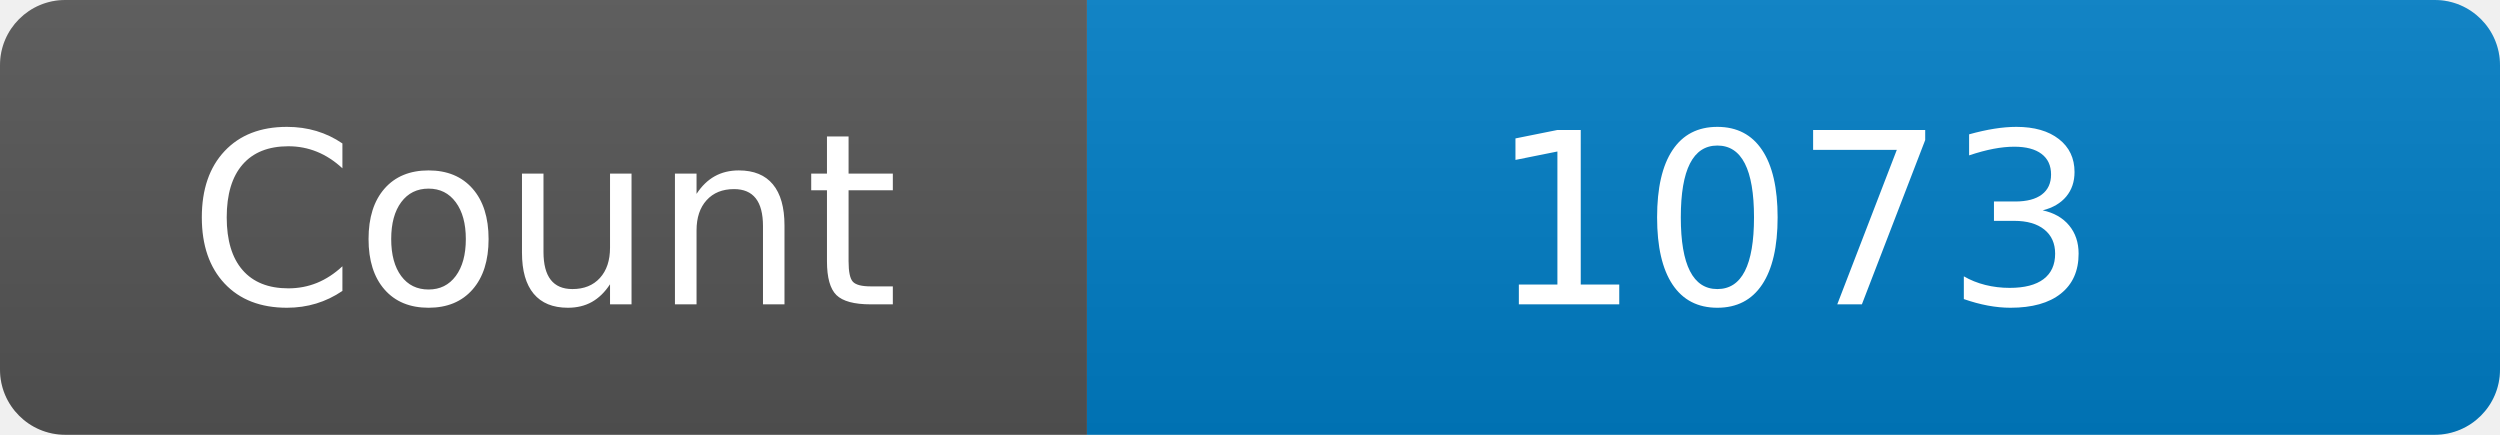
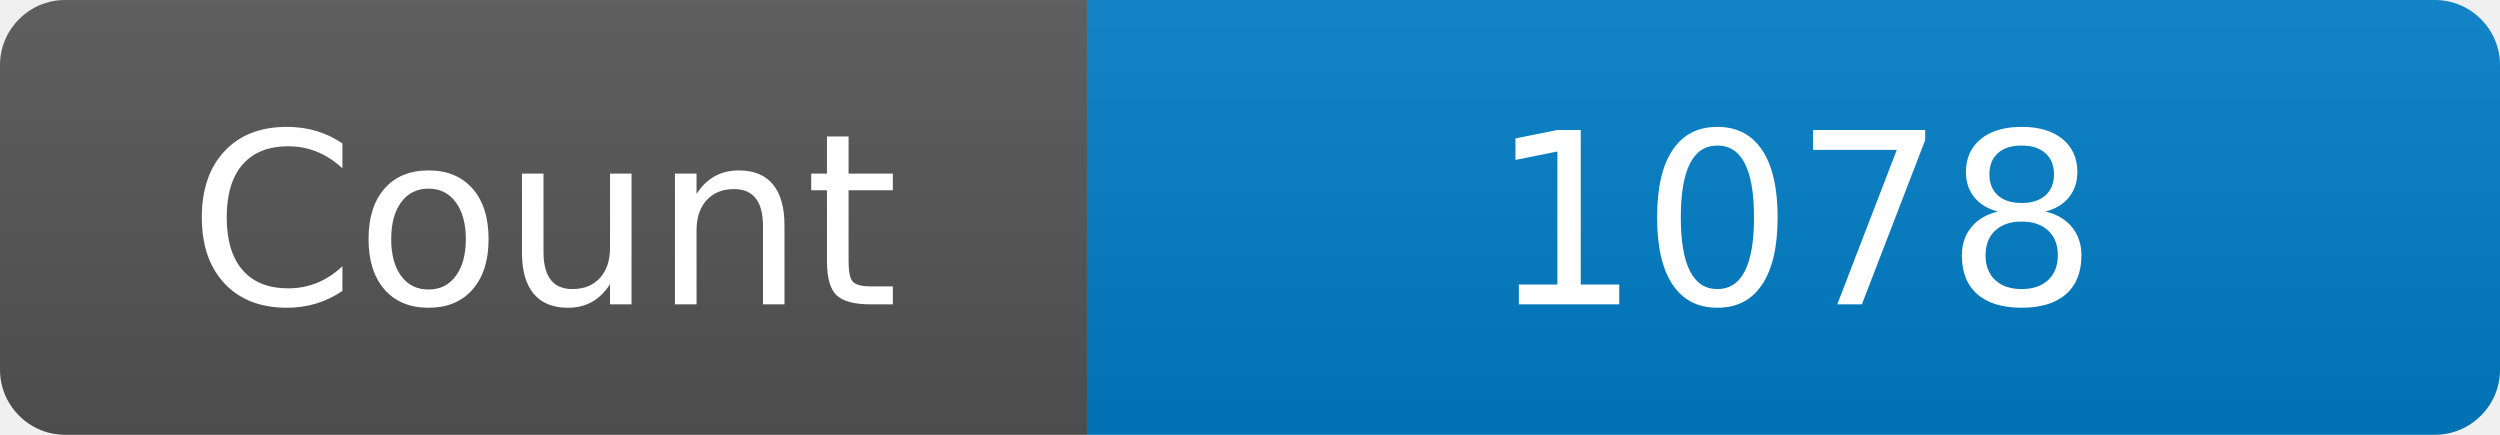
<svg xmlns="http://www.w3.org/2000/svg" width="115" height="20" role="img" aria-label="Maintained?: yes">
  <linearGradient id="s" x2="0" y2="100%">
    <stop offset="0" stop-color="#bbb" stop-opacity=".1" />
    <stop offset="1" stop-opacity=".1" />
  </linearGradient>
  <clipPath id="r">
    <rect width="115" height="20" rx="3" fill="#fff" />
  </clipPath>
  <g clip-path="url(#r)">
    <rect width="50" height="20" fill="#555" />
    <rect x="50" width="160" height="20" fill="#007ec6" />
    <rect width="115" height="20" fill="url(#s)" />
  </g>
  <g fill="#fff" text-anchor="middle" font-family="Verdana,Geneva,DejaVu Sans,sans-serif" font-size="110">
    <text x="250" y="140" transform="scale(.1)" fill="#fff">Count</text>
-     <text x="825" y="140" transform="scale(.1)" fill="#fff">1073</text>
+     <text x="825" y="140" transform="scale(.1)" fill="#fff">1078</text>
  </g>
</svg>
